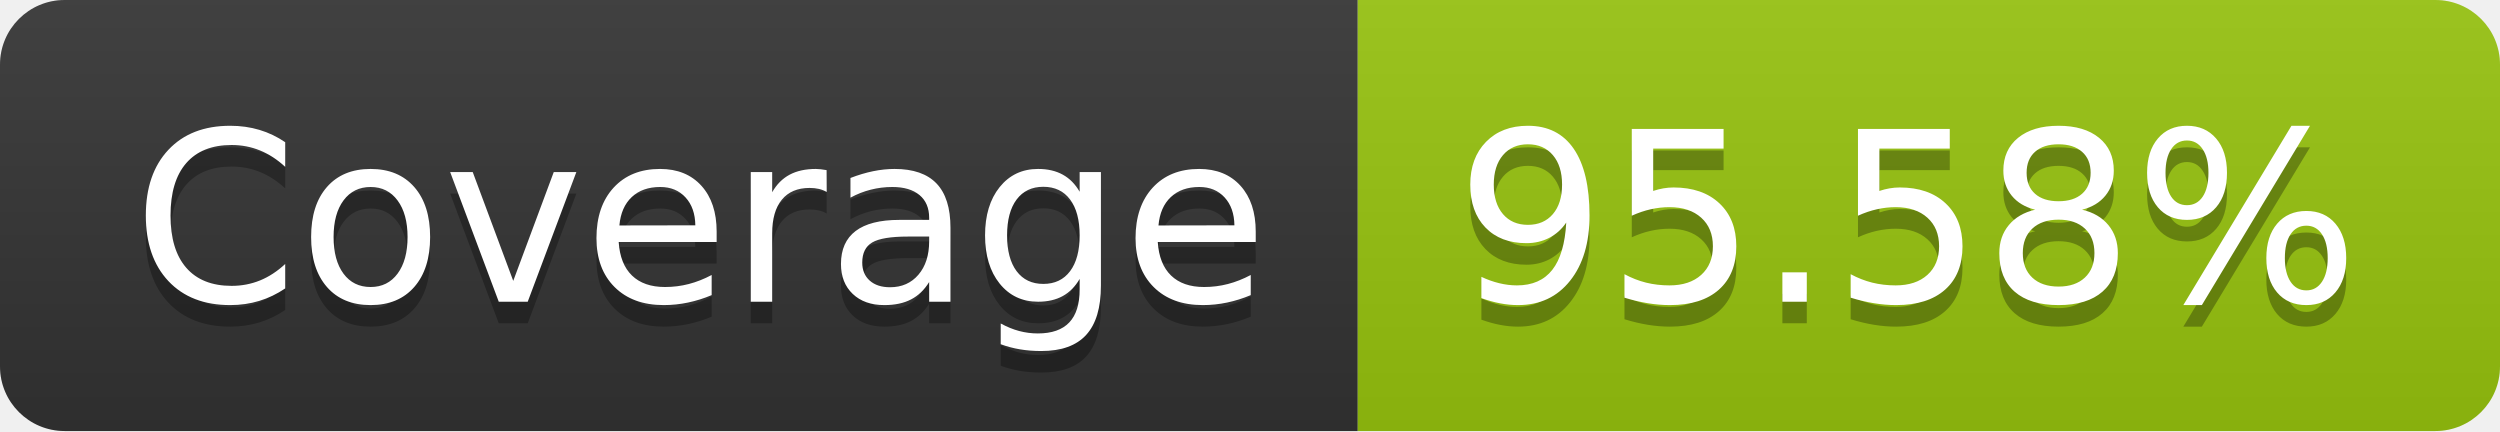
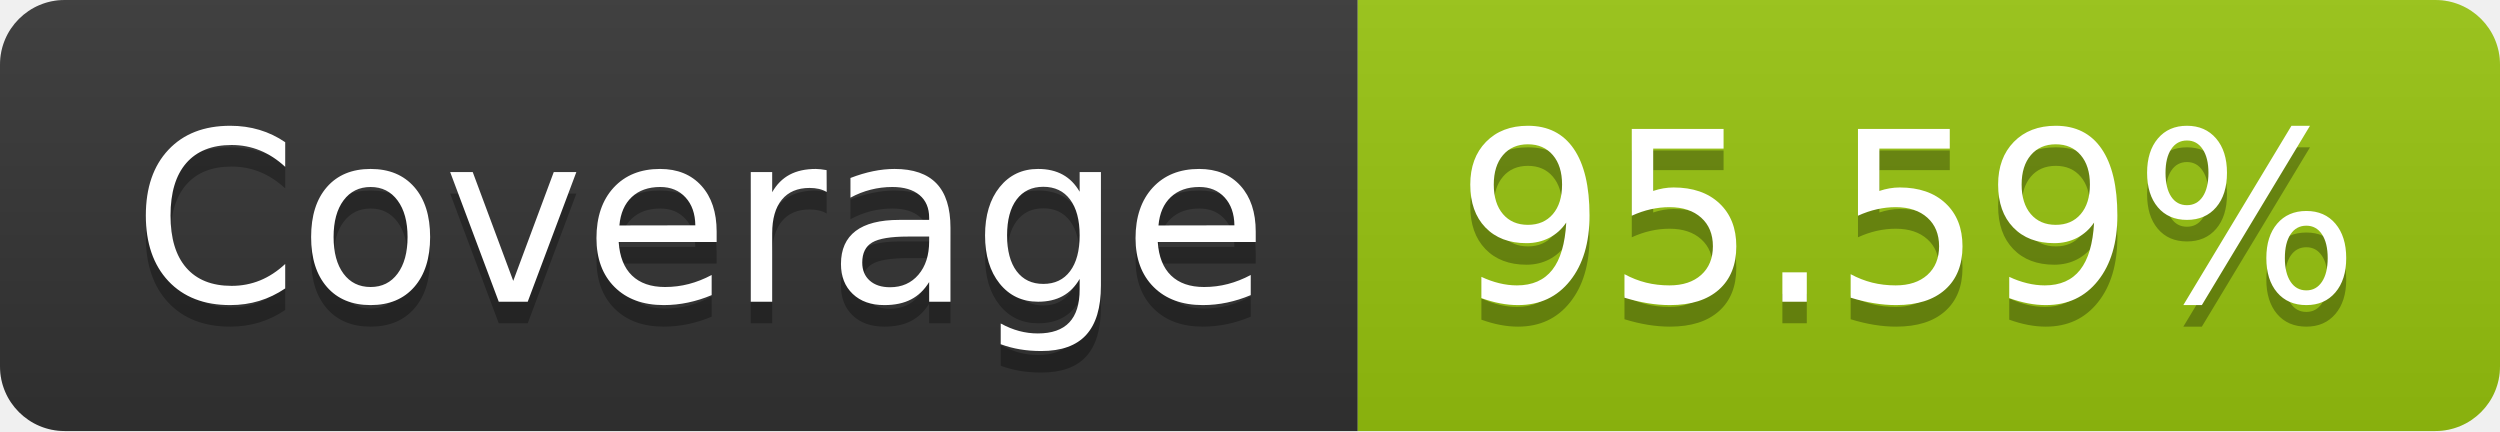
- <svg xmlns="http://www.w3.org/2000/svg" width="116" height="20" role="img" aria-label="Coverage: 95.58%">
+ <svg xmlns="http://www.w3.org/2000/svg" width="116" height="20" role="img" aria-label="Coverage: 95.59%">
  <linearGradient id="s" x2="0" y2="100%">
    <stop offset="0" stop-color="#bbb" stop-opacity=".1" />
    <stop offset="1" stop-opacity=".1" />
  </linearGradient>
  <clipPath id="r">
    <rect width="116" height="20" rx="3" fill="#fff" />
  </clipPath>
  <g clip-path="url(#r)">
    <rect width="63" height="20" fill="#333" />
    <rect x="63" width="53" height="20" fill="#97c40f" />
    <rect width="116" height="20" fill="url(#s)" />
  </g>
  <g fill="#fff" text-anchor="middle" font-family="Verdana,Geneva,DejaVu Sans,sans-serif" text-rendering="geometricPrecision" font-size="110">
    <text aria-hidden="true" x="325" y="150" fill="#010101" fill-opacity=".3" transform="scale(.1)" textLength="530">Coverage</text>
    <text x="325" y="140" transform="scale(.1)" fill="#fff" textLength="530">Coverage</text>
-     <text aria-hidden="true" x="885" y="150" fill="#010101" fill-opacity=".3" transform="scale(.1)" textLength="430">95.58%</text>
-     <text x="885" y="140" transform="scale(.1)" fill="#fff" textLength="430">95.58%</text>
+     <text aria-hidden="true" x="885" y="150" fill="#010101" fill-opacity=".3" transform="scale(.1)" textLength="430">95.59%</text>
+     <text x="885" y="140" transform="scale(.1)" fill="#fff" textLength="430">95.59%</text>
  </g>
</svg>
